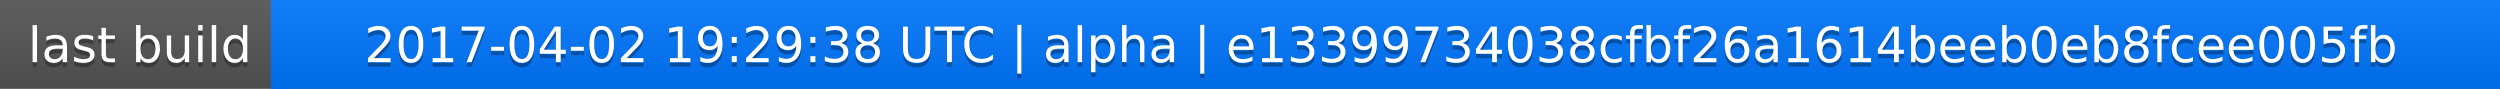
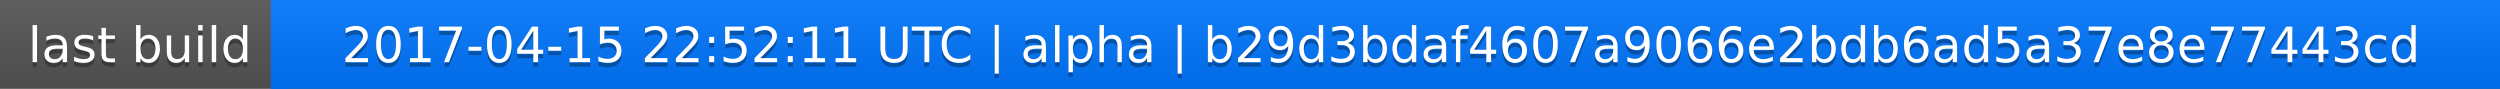
<svg xmlns="http://www.w3.org/2000/svg" width="563" height="20">
  <linearGradient id="a" x2="0" y2="100%">
    <stop offset="0" stop-color="#bbb" stop-opacity=".1" />
    <stop offset="1" stop-opacity=".1" />
  </linearGradient>
  <rect rx="0" width="563" height="20" fill="#555" />
  <rect rx="0" x="61" width="502" height="20" fill="#07f" />
  <path fill="#07f" d="M61 0h4v20h-4z" />
  <rect rx="0" width="563" height="20" fill="url(#a)" />
  <g fill="#fff" text-anchor="middle" font-family="DejaVu Sans,Verdana,Geneva,sans-serif" font-size="11">
    <text x="31.5" y="15" fill="#010101" fill-opacity=".3">last build</text>
    <text x="31.5" y="14">last build</text>
-     <text x="311" y="15" fill="#010101" fill-opacity=".3">2017-04-02 19:29:38 UTC | alpha | e13399734038cfbf26a1614beeb0eb8fcee005fb</text>
-     <text x="311" y="14">2017-04-02 19:29:38 UTC | alpha | e13399734038cfbf26a1614beeb0eb8fcee005fb</text>
+     <text x="311" y="15" fill="#010101" fill-opacity=".3">2017-04-15 22:52:11 UTC | alpha | b29d3bdaf4607a9066e2bdb6ad5a37e8e77443cd</text>
+     <text x="311" y="14">2017-04-15 22:52:11 UTC | alpha | b29d3bdaf4607a9066e2bdb6ad5a37e8e77443cd</text>
  </g>
</svg>
